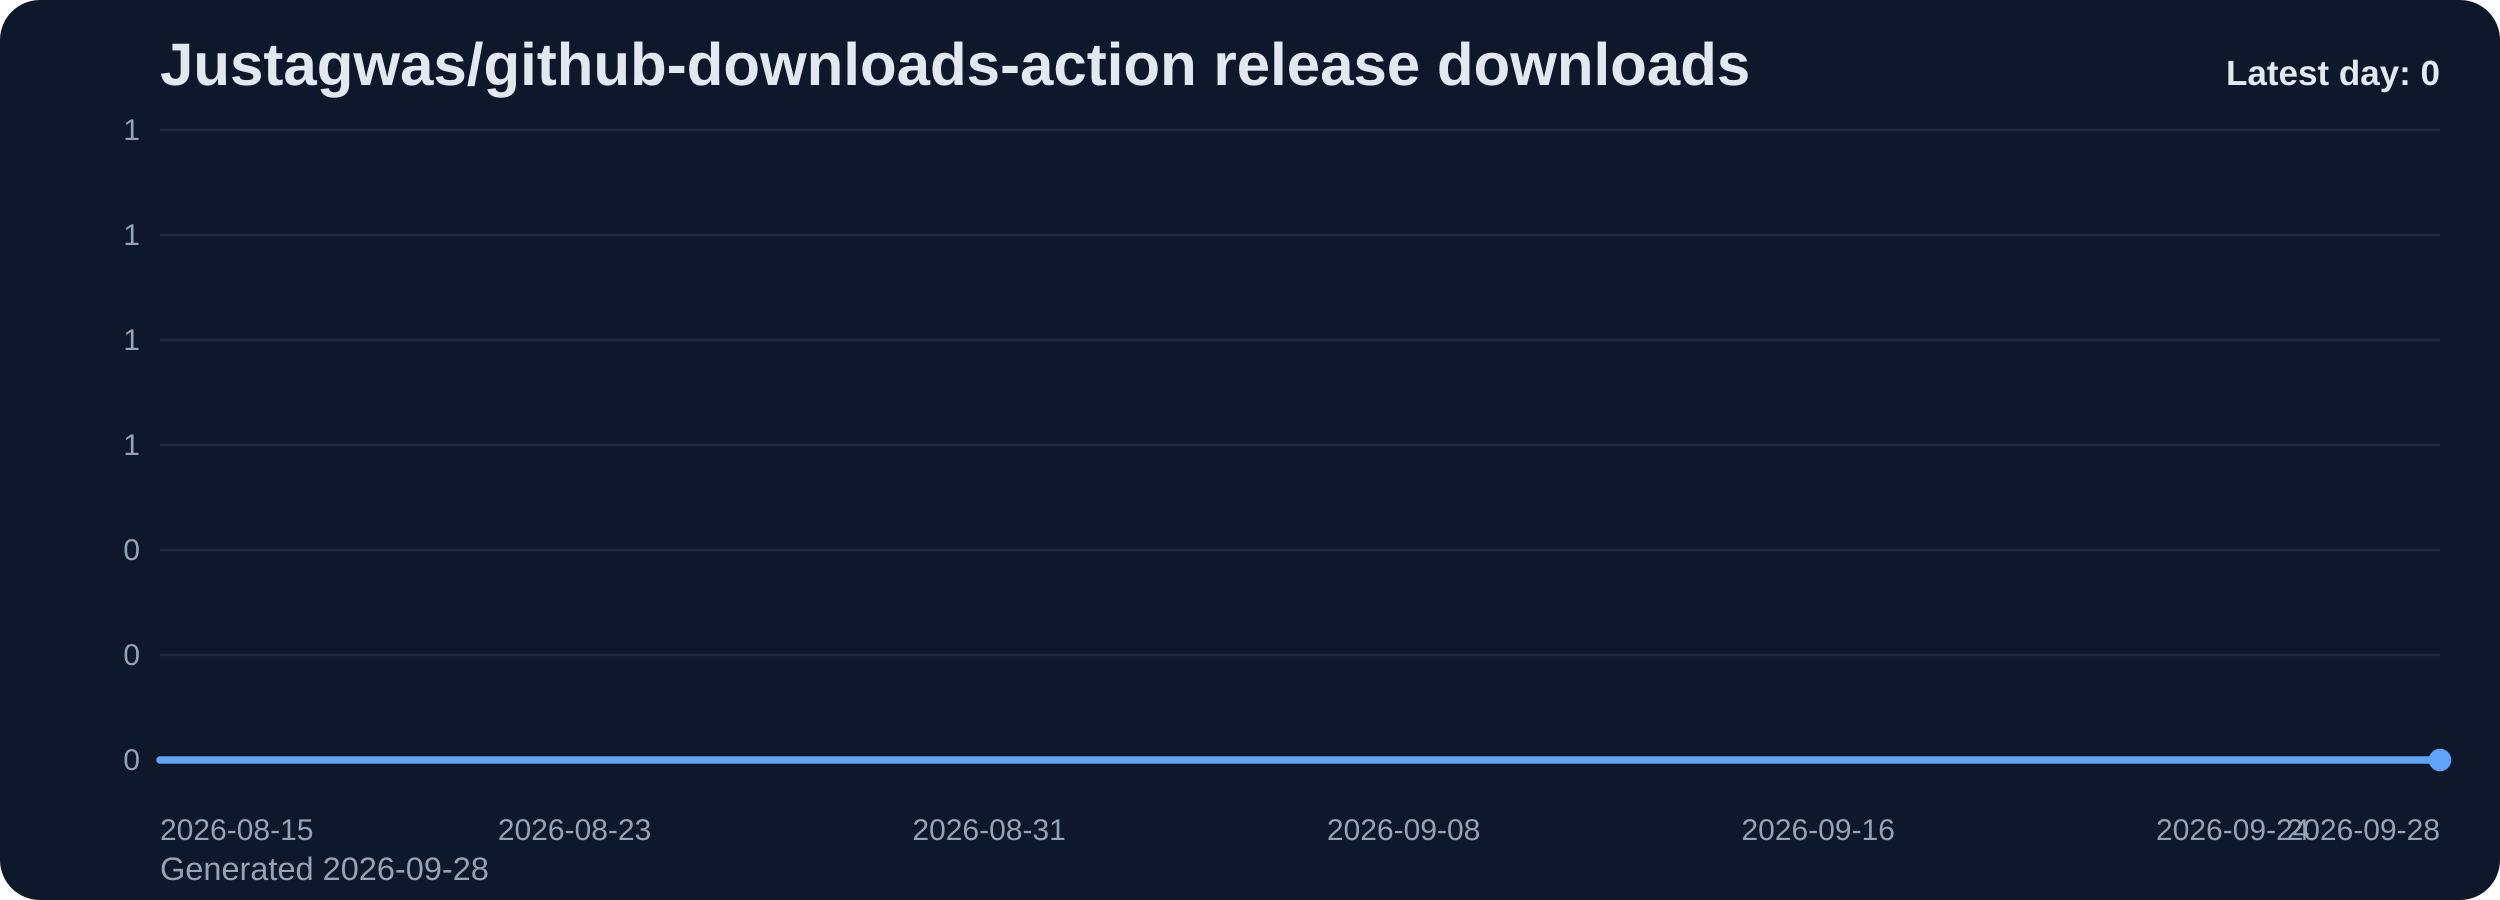
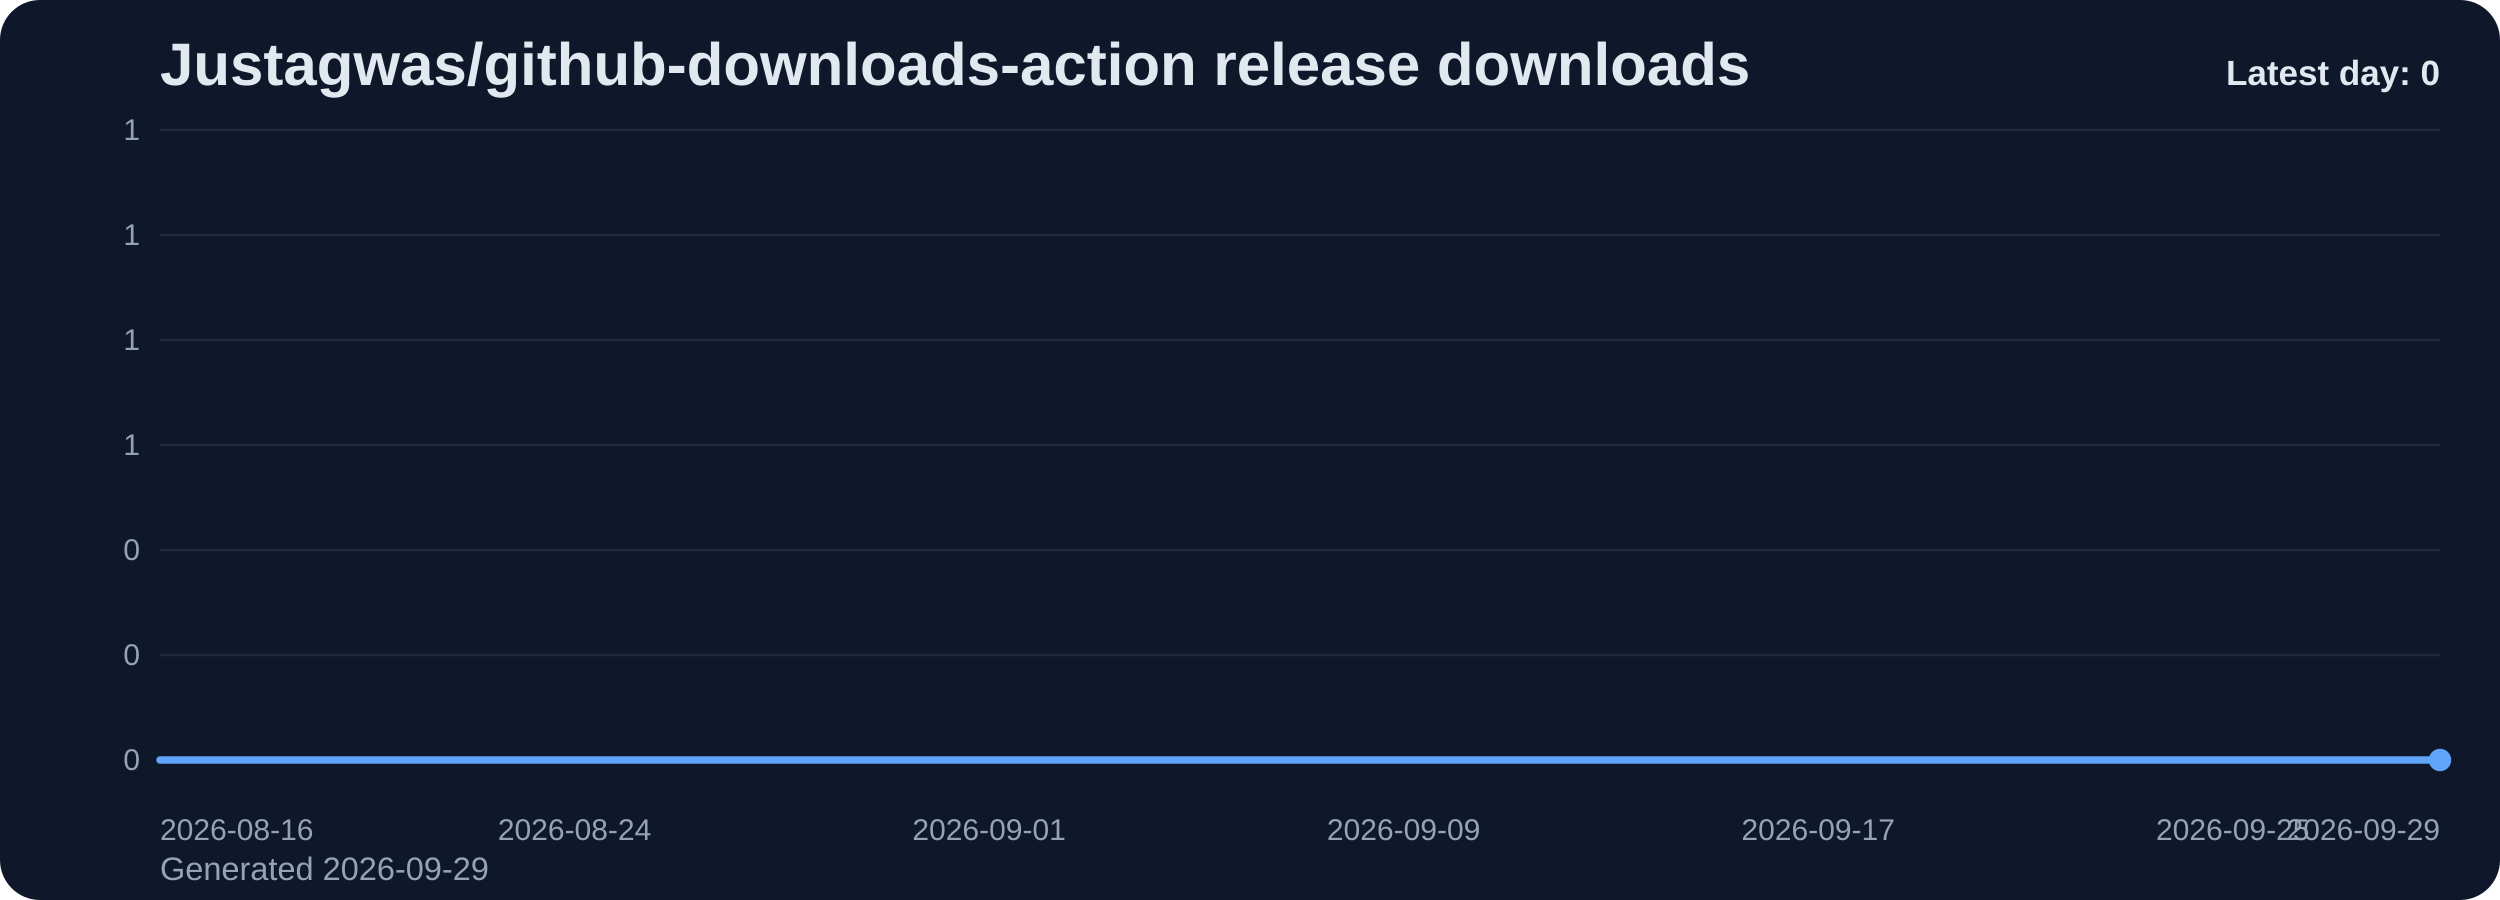
<svg xmlns="http://www.w3.org/2000/svg" viewBox="0 0 1000 360" role="img" aria-label="Justagwas/github-downloads-action release downloads chart">
  <defs>
    <linearGradient id="fill-daily-slate" x1="0" y1="0" x2="0" y2="1">
      <stop offset="0%" stop-color="#60a5fa" stop-opacity="0.32" />
      <stop offset="100%" stop-color="#60a5fa" stop-opacity="0.05" />
    </linearGradient>
    <style>
      .bg { fill: #0f172a; }
      .title { font: 700 24px Arial, sans-serif; fill: #e2e8f0; }
      .sub { font: 400 13px Arial, sans-serif; fill: #94a3b8; }
      .grid { stroke: #1e293b; stroke-width: 1; }
      .axis { font: 400 12px Arial, sans-serif; fill: #94a3b8; }
      .line { fill: none; stroke: #60a5fa; stroke-width: 3; stroke-linecap: round; stroke-linejoin: round; }
      .dot { fill: #60a5fa; }
      .value { font: 600 11px Arial, sans-serif; fill: #cbd5e1; }
      .latest { font: 700 14px Arial, sans-serif; fill: #e2e8f0; }
    </style>
  </defs>
  <rect class="bg" x="0" y="0" width="1000" height="360" rx="16" />
  <text class="title" x="64" y="34">Justagwas/github-downloads-action release downloads</text>
-   <text class="sub" x="64" y="352">Generated 2026-09-28</text>
+   <text class="sub" x="64" y="352">Generated 2026-09-29</text>
  <line x1="64" y1="52.00" x2="976" y2="52.00" class="grid" />
  <text x="56" y="56.00" text-anchor="end" class="axis">1</text>
  <line x1="64" y1="94.00" x2="976" y2="94.00" class="grid" />
  <text x="56" y="98.00" text-anchor="end" class="axis">1</text>
  <line x1="64" y1="136.00" x2="976" y2="136.00" class="grid" />
  <text x="56" y="140.00" text-anchor="end" class="axis">1</text>
  <line x1="64" y1="178.00" x2="976" y2="178.00" class="grid" />
  <text x="56" y="182.00" text-anchor="end" class="axis">1</text>
  <line x1="64" y1="220.00" x2="976" y2="220.00" class="grid" />
  <text x="56" y="224.00" text-anchor="end" class="axis">0</text>
  <line x1="64" y1="262.00" x2="976" y2="262.00" class="grid" />
  <text x="56" y="266.00" text-anchor="end" class="axis">0</text>
  <line x1="64" y1="304.00" x2="976" y2="304.00" class="grid" />
  <text x="56" y="308.00" text-anchor="end" class="axis">0</text>
  <path d="M 64.00 304 L 64.00 304.00 L 84.73 304.00 L 105.45 304.00 L 126.18 304.00 L 146.91 304.00 L 167.64 304.00 L 188.36 304.00 L 209.09 304.00 L 229.82 304.00 L 250.55 304.00 L 271.27 304.00 L 292.00 304.00 L 312.73 304.00 L 333.45 304.00 L 354.18 304.00 L 374.91 304.00 L 395.64 304.00 L 416.36 304.00 L 437.09 304.00 L 457.82 304.00 L 478.55 304.00 L 499.27 304.00 L 520.00 304.00 L 540.73 304.00 L 561.45 304.00 L 582.18 304.00 L 602.91 304.00 L 623.64 304.00 L 644.36 304.00 L 665.09 304.00 L 685.82 304.00 L 706.55 304.00 L 727.27 304.00 L 748.00 304.00 L 768.73 304.00 L 789.45 304.00 L 810.18 304.00 L 830.91 304.00 L 851.64 304.00 L 872.36 304.00 L 893.09 304.00 L 913.82 304.00 L 934.55 304.00 L 955.27 304.00 L 976.00 304.00 L 976.00 304 Z" fill="url(#fill-daily-slate)" />
  <polyline class="line" points="64.00,304.00 84.73,304.00 105.45,304.00 126.18,304.00 146.91,304.00 167.64,304.00 188.36,304.00 209.09,304.00 229.82,304.00 250.55,304.00 271.27,304.00 292.00,304.00 312.73,304.00 333.45,304.00 354.18,304.00 374.91,304.00 395.64,304.00 416.36,304.00 437.09,304.00 457.82,304.00 478.55,304.00 499.27,304.00 520.00,304.00 540.73,304.00 561.45,304.00 582.18,304.00 602.91,304.00 623.64,304.00 644.36,304.00 665.09,304.00 685.82,304.00 706.55,304.00 727.27,304.00 748.00,304.00 768.73,304.00 789.45,304.00 810.18,304.00 830.91,304.00 851.64,304.00 872.36,304.00 893.09,304.00 913.82,304.00 934.55,304.00 955.27,304.00 976.00,304.00" />
  <circle class="dot" cx="976.00" cy="304.00" r="4.5" />
-   <text class="axis" x="64.00" y="336" text-anchor="start">2026-08-15</text>
-   <text class="axis" x="229.82" y="336" text-anchor="middle">2026-08-23</text>
-   <text class="axis" x="395.64" y="336" text-anchor="middle">2026-08-31</text>
-   <text class="axis" x="561.45" y="336" text-anchor="middle">2026-09-08</text>
-   <text class="axis" x="727.27" y="336" text-anchor="middle">2026-09-16</text>
-   <text class="axis" x="893.09" y="336" text-anchor="middle">2026-09-24</text>
-   <text class="axis" x="976.00" y="336" text-anchor="end">2026-09-28</text>
+   <text class="axis" x="64.00" y="336" text-anchor="start">2026-08-16</text>
+   <text class="axis" x="229.82" y="336" text-anchor="middle">2026-08-24</text>
+   <text class="axis" x="395.64" y="336" text-anchor="middle">2026-09-01</text>
+   <text class="axis" x="561.45" y="336" text-anchor="middle">2026-09-09</text>
+   <text class="axis" x="727.27" y="336" text-anchor="middle">2026-09-17</text>
+   <text class="axis" x="893.09" y="336" text-anchor="middle">2026-09-25</text>
+   <text class="axis" x="976.00" y="336" text-anchor="end">2026-09-29</text>
  <text class="latest" x="976" y="34" text-anchor="end">Latest day: 0</text>
</svg>
